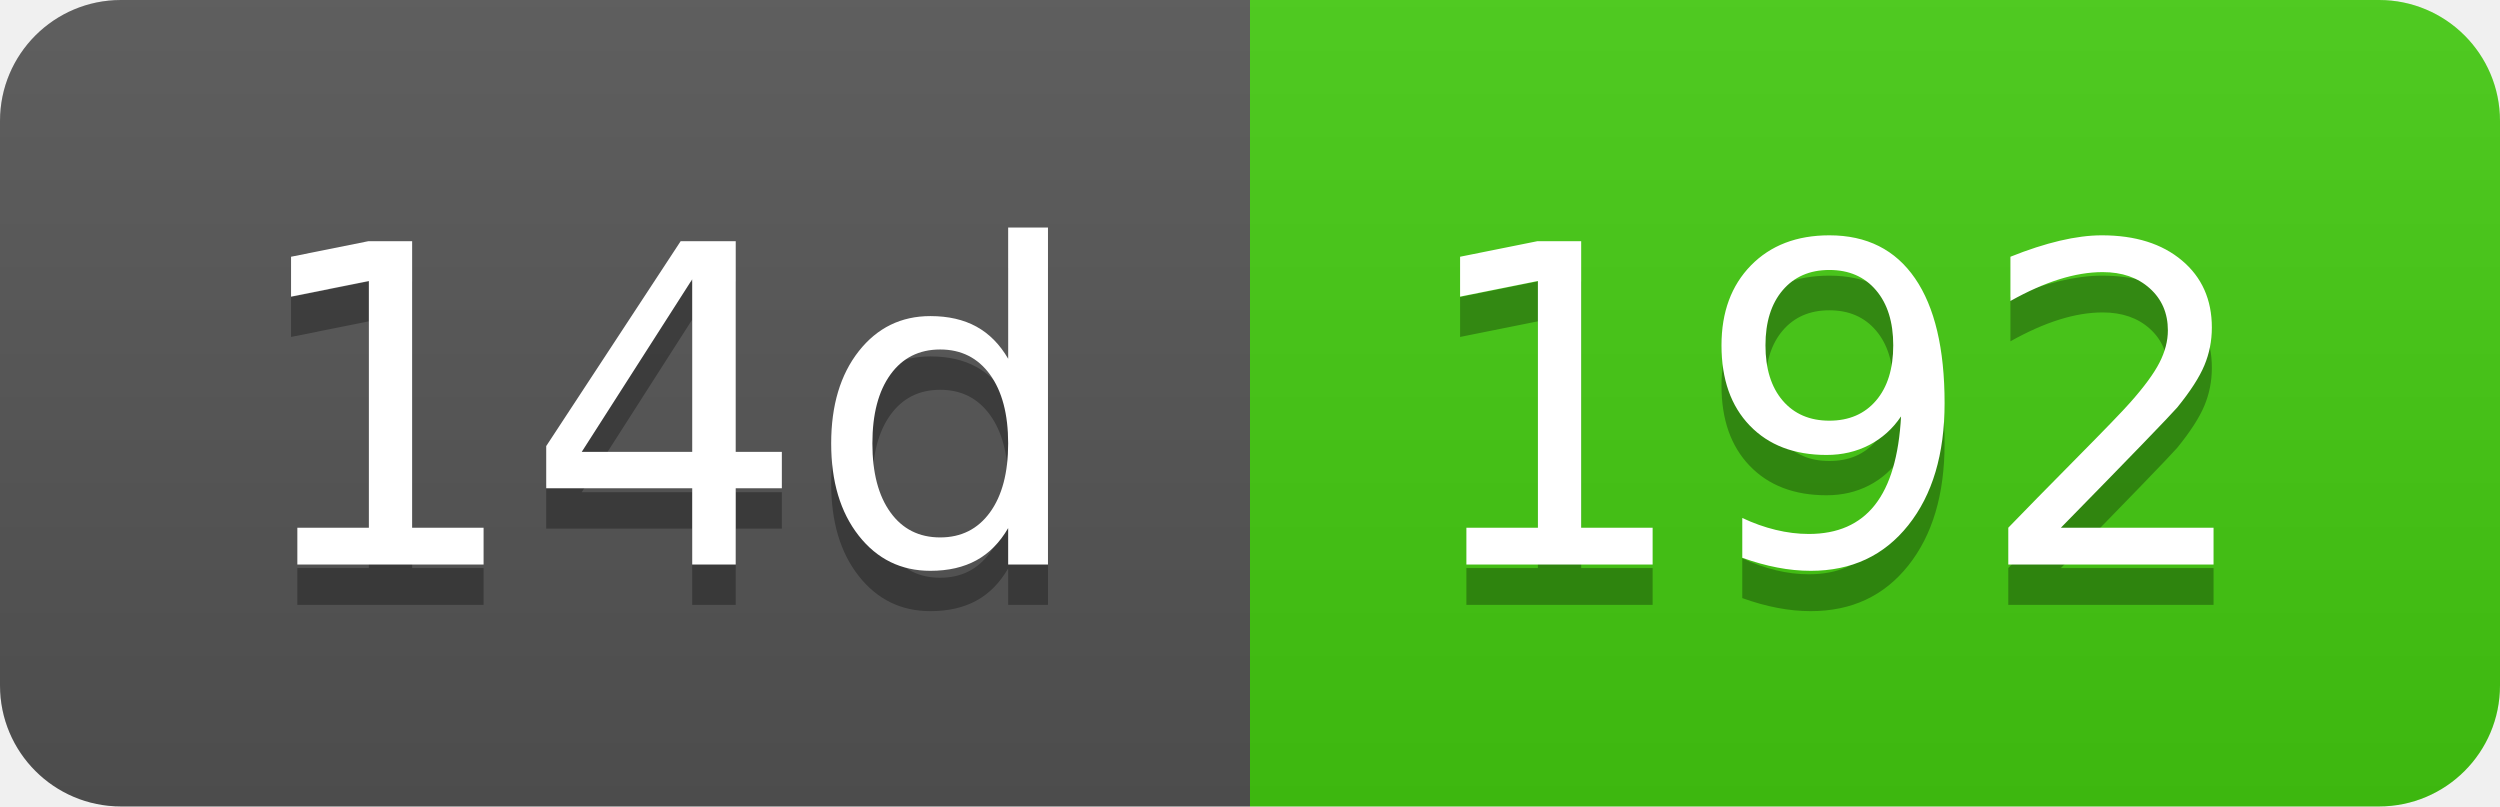
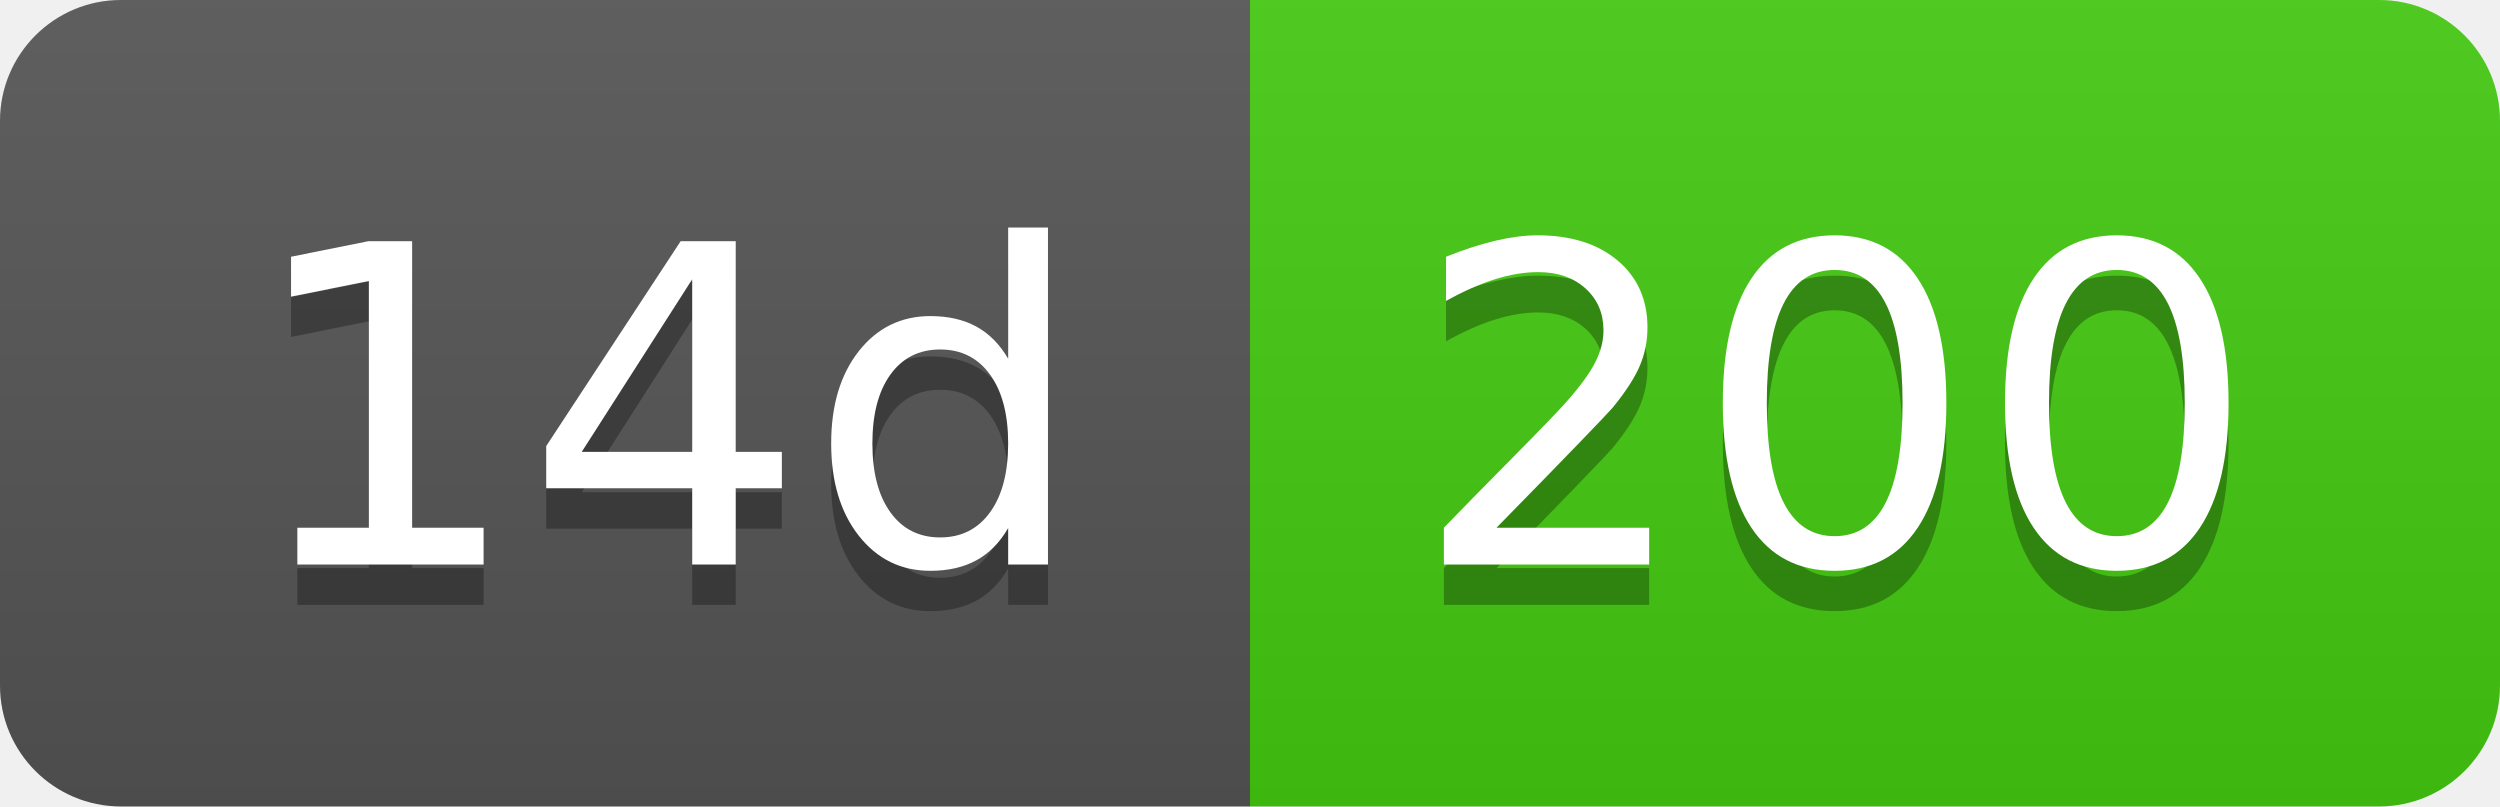
- <svg xmlns="http://www.w3.org/2000/svg" width="62" height="20" role="img" aria-label="14d: 192">
+ <svg xmlns="http://www.w3.org/2000/svg" width="62" height="20" role="img" aria-label="14d: 200">
  <linearGradient id="s" x2="0" y2="100%">
    <stop offset="0" stop-color="#bbb" stop-opacity=".1" />
    <stop offset="1" stop-opacity=".1" />
  </linearGradient>
  <clipPath id="r">
    <rect width="62" height="20" rx="3" fill="#fff" />
  </clipPath>
  <g clip-path="url(#r)">
    <rect width="31" height="20" fill="#555" />
    <rect x="31" width="31" height="20" fill="#4c1" />
    <rect width="62" height="20" fill="url(#s)" />
  </g>
  <g fill="#fff" text-anchor="middle" font-family="Verdana,Geneva,DejaVu Sans,sans-serif" text-rendering="geometricPrecision" font-size="110">
    <text aria-hidden="true" x="165" y="150" fill="#010101" fill-opacity=".3" transform="scale(.1)" textLength="210">14d</text>
    <text x="165" y="140" transform="scale(.1)" fill="#fff" textLength="210">14d</text>
-     <text aria-hidden="true" x="455" y="150" fill="#010101" fill-opacity=".3" transform="scale(.1)" textLength="210">192</text>
-     <text x="455" y="140" transform="scale(.1)" fill="#fff" textLength="210">192</text>
+     <text aria-hidden="true" x="455" y="150" fill="#010101" fill-opacity=".3" transform="scale(.1)" textLength="210">200</text>
+     <text x="455" y="140" transform="scale(.1)" fill="#fff" textLength="210">200</text>
  </g>
</svg>
